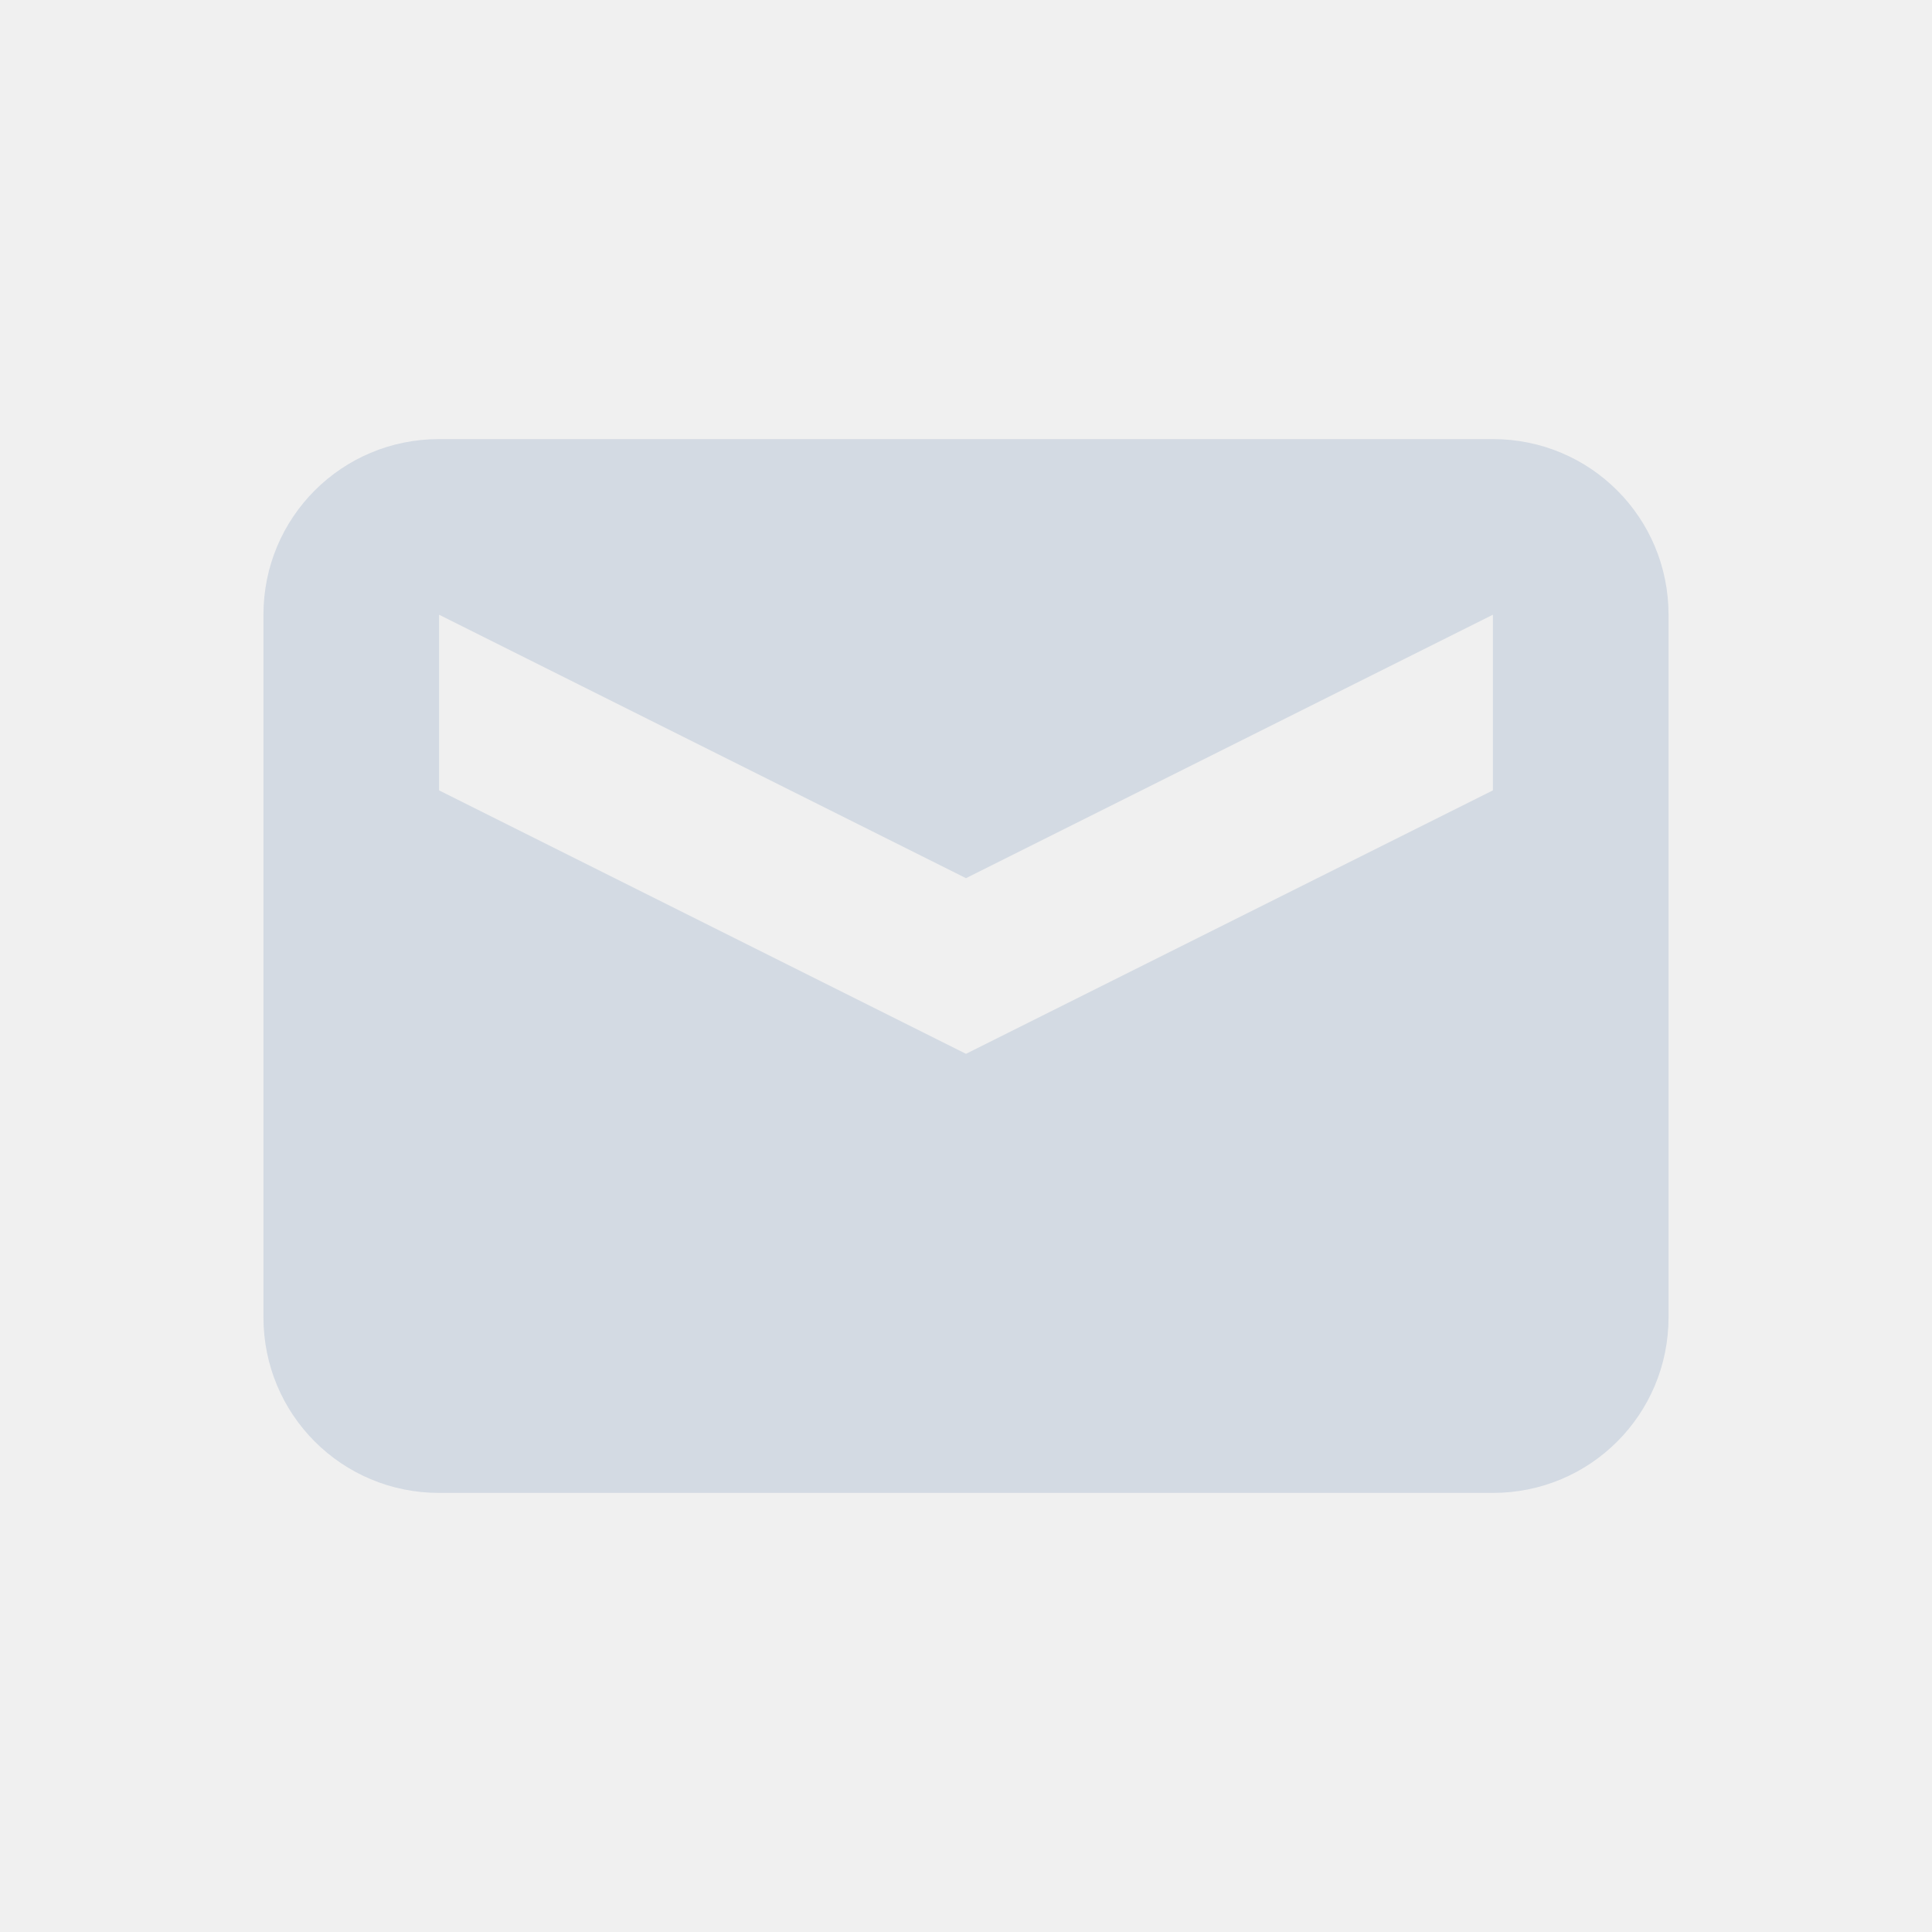
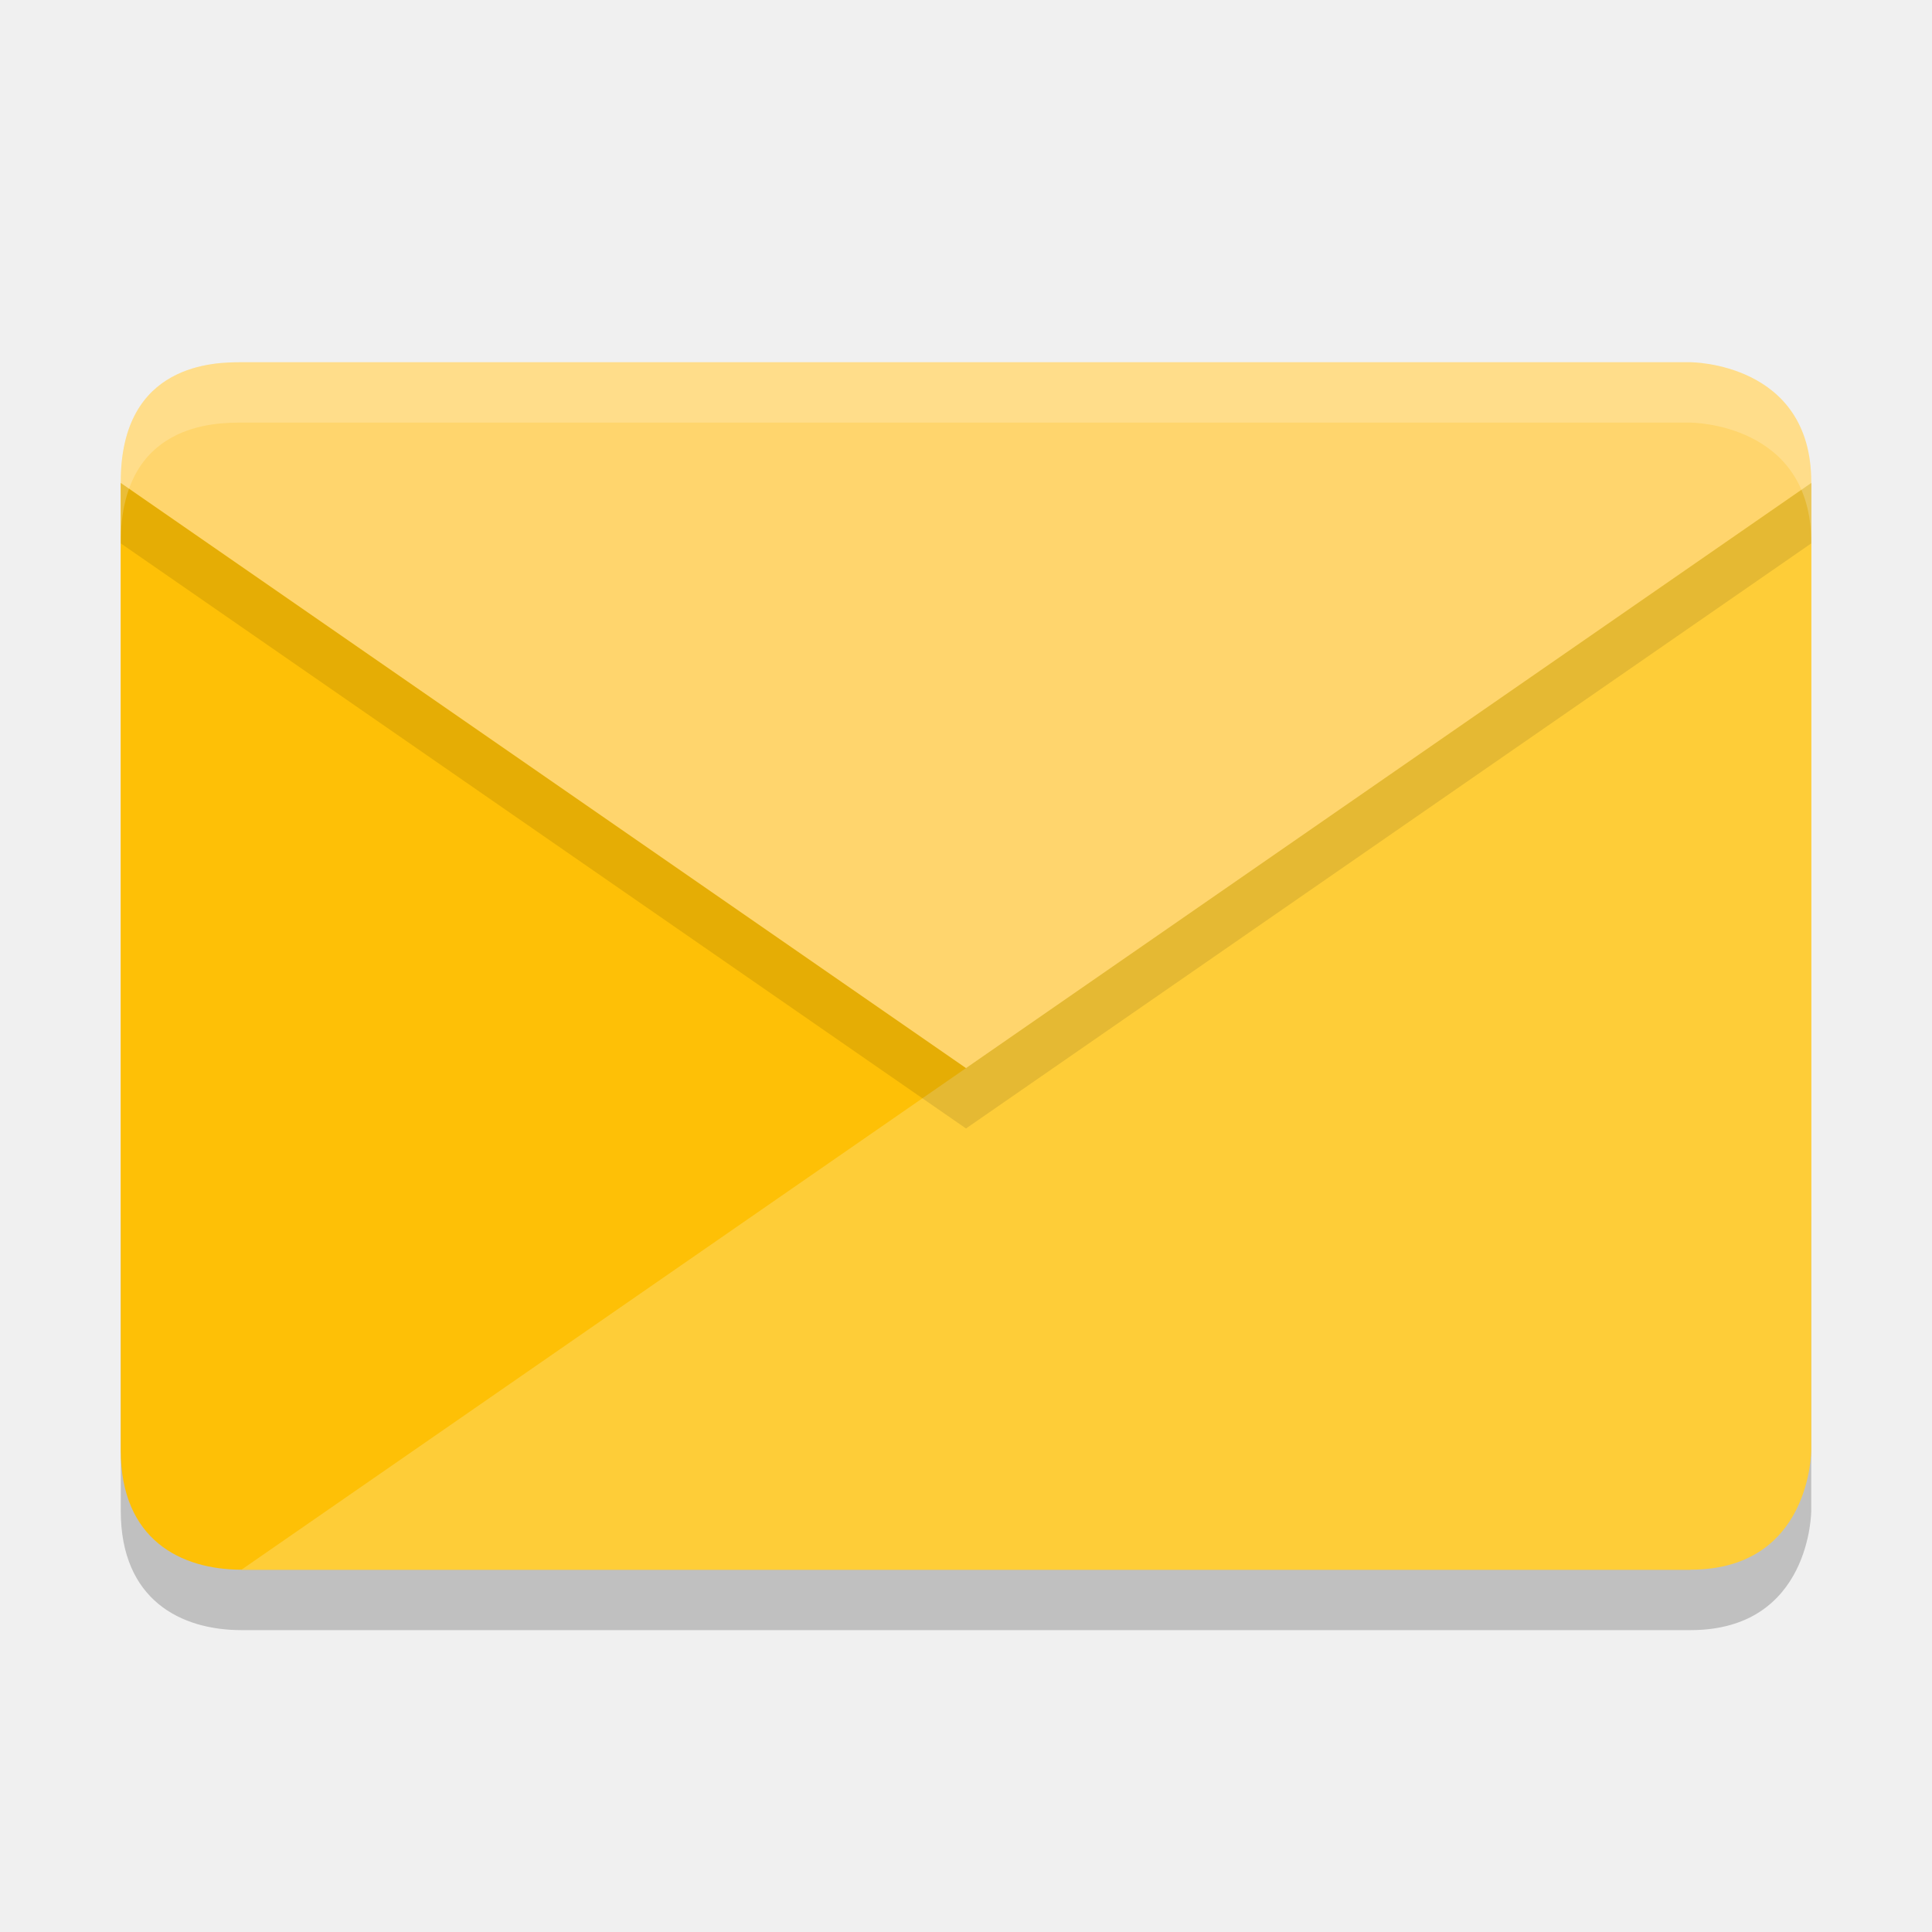
- <svg xmlns="http://www.w3.org/2000/svg" xmlns:ns1="http://www.openswatchbook.org/uri/2009/osb" width="22" height="22" version="1.1" style="enable-background:new">
+ <svg xmlns="http://www.w3.org/2000/svg" xmlns:ns1="http://www.openswatchbook.org/uri/2009/osb" style="enable-background:new" width="32" height="32" version="1.1">
  <defs>
    <linearGradient id="linearGradient5606" ns1:paint="solid">
      <stop id="stop5608" offset="0" style="stop-color:#000000" />
    </linearGradient>
  </defs>
-   <g id="mail-unread" transform="translate(-467.0001,-135)">
-     <path d="m 472,140 c -1.108,0 -2,0.892 -2,2 l 0,8 c 0,1.108 0.892,2 2,2 l 12,0 c 1.108,0 2,-0.892 2,-2 l 0,-8 c 0,-1.108 -0.892,-2 -2,-2 l -12,0 z m 0,2 6,3 6,-3 0,2 -6,3 -6,-3 0,-2 z" style="fill:#d3dae3" />
-     <path d="m 467,135 22,0 0,22 -22,0 z" style="opacity:0;fill:#2b0000;fill-opacity:0.404" />
+   <g id="22-22-mail-unread" transform="translate(-435.0002,-61)">
+     <path style="fill:#d3dae3" d="m 472,140 c -1.108,0 -2,0.892 -2,2 v 8 c 0,1.108 0.892,2 2,2 h 12 c 1.108,0 2,-0.892 2,-2 v -8 c 0,-1.108 -0.892,-2 -2,-2 z m 0,2 6,3 6,-3 v 2 l -6,3 -6,-3 z" />
+     <path style="opacity:0;fill:#2b0000;fill-opacity:0.404" d="m 467,135 h 22 v 22 h -22 z" />
  </g>
-   <g id="mail-unread-new">
-     <path d="m 1.1e-4,-22 22,0 0,22 -22,0 z" style="opacity:0.001" />
-     <path d="m 5,-17 c -1.108,0 -2,0.892 -2,2 l 0,8 c 0,1.108 0.892,2 2,2 l 11,0 c -1.645,0 -3,-1.355 -3,-3 0,-1.645 1.355,-3 3,-3 1.645,0 3,1.355 3,3 l 0,-7 c 0,-1.108 -0.892,-2 -2,-2 l -12,0 z m 0,2 6,3 6,-3 0,2 -6,3 -6,-3 0,-2 z" style="fill:#d3dae3" />
-     <path d="m 16,-10 a 2,2 0 0 0 -2,2 2,2 0 0 0 2,2 2,2 0 0 0 2,-2 2,2 0 0 0 -2,-2 z" style="fill:#5294e2" />
+   <g id="22-22-mail-unread-new" transform="translate(31.99989,64)">
+     <path style="opacity:0.001" d="m 1.1e-4,-22 h 22 V 0 h -22 z" />
+     <path style="fill:#d3dae3" d="m 5,-17 c -1.108,0 -2,0.892 -2,2 v 8 c 0,1.108 0.892,2 2,2 h 11 c -1.645,0 -3,-1.355 -3,-3 0,-1.645 1.355,-3 3,-3 1.645,0 3,1.355 3,3 v -7 c 0,-1.108 -0.892,-2 -2,-2 z m 0,2 6,3 6,-3 v 2 l -6,3 -6,-3 z" />
+     <path style="fill:#5294e2" d="m 16,-10 a 2,2 0 0 0 -2,2 2,2 0 0 0 2,2 2,2 0 0 0 2,-2 2,2 0 0 0 -2,-2 z" />
  </g>
-   <g id="mail-mark-unread-new" transform="translate(0,-22)">
-     <path d="m 1.1e-4,-22 22,0 0,22 -22,0 z" style="opacity:0.001" />
-     <path d="m 5,-17 c -1.108,0 -2,0.892 -2,2 l 0,8 c 0,1.108 0.892,2 2,2 l 11,0 c -1.645,0 -3,-1.355 -3,-3 0,-1.645 1.355,-3 3,-3 1.645,0 3,1.355 3,3 l 0,-7 c 0,-1.108 -0.892,-2 -2,-2 l -12,0 z m 0,2 6,3 6,-3 0,2 -6,3 -6,-3 0,-2 z" style="fill:#d3dae3" />
-     <path d="m 16,-10 a 2,2 0 0 0 -2,2 2,2 0 0 0 2,2 2,2 0 0 0 2,-2 2,2 0 0 0 -2,-2 z" style="fill:#5294e2" />
+   <g id="22-22-mail-mark-unread-new" transform="translate(31.99989,32)">
+     <path style="opacity:0.001" d="m 1.1e-4,-22 h 22 V 0 h -22 z" />
+     <path style="fill:#d3dae3" d="m 5,-17 c -1.108,0 -2,0.892 -2,2 v 8 c 0,1.108 0.892,2 2,2 h 11 c -1.645,0 -3,-1.355 -3,-3 0,-1.645 1.355,-3 3,-3 1.645,0 3,1.355 3,3 v -7 c 0,-1.108 -0.892,-2 -2,-2 z m 0,2 6,3 6,-3 v 2 l -6,3 -6,-3 z" />
+     <path style="fill:#5294e2" d="m 16,-10 a 2,2 0 0 0 -2,2 2,2 0 0 0 2,2 2,2 0 0 0 2,-2 2,2 0 0 0 -2,-2 z" />
+   </g>
+   <g id="mail-unread" transform="translate(0,64)">
+     <rect width="32" height="32" x="0" y="0" style="opacity:0.001" />
+     <path d="m 2.637,10.826 c -0.029,0.019 -0.055,0.041 -0.082,0.061 l -0.016,0.012 v 0.002 c -0.326,0.256 -0.539,0.65 -0.539,1.098 l 1.5e-5,12.199 c 2e-6,2 1.577,2 2,2 h 24 c 0,0 2,0 2,-2 l -2e-5,-12.199 c 0,-0.459 -0.222,-0.861 -0.561,-1.116 l 0.006,-0.008 -13.445,-9.876 c 0,0 -13.445,9.889 -13.363,9.827 z" style="fill:#fe9700" />
+     <path style="opacity:0.2" d="M 2,13 V 29.021 C 2,30.505 3,31 4,31 h 24 c 2,0 2,-1.979 2,-1.979 V 13 l -14,9.691 z" />
+     <path d="m 16,1.001 c 0,0 -13.445,9.888 -13.363,9.826 l -3e-4,-0.002 c -0.029,0.019 -0.055,0.042 -0.082,0.063 l -0.016,0.011 v 0.002 c -0.326,0.256 -0.539,0.65 -0.539,1.098 v 1.002 c 0,-0.448 0.213,-0.844 0.539,-1.1 v -0.002 l 0.016,-0.011 c 0.027,-0.021 0.053,-0.042 0.082,-0.061 -0.082,0.062 13.363,-9.826 13.363,-9.826 l 13.445,9.875 -0.006,0.008 c 0.339,0.255 0.561,0.658 0.561,1.117 v -1.002 c 0,-0.459 -0.222,-0.86 -0.561,-1.115 l 0.006,-0.008 -13.445,-9.875 z" style="opacity:0.1;fill:#ffffff" />
+     <rect width="22" height="18" x="5" y="4" rx="1.5" ry="1.499" style="fill:#ebebeb" />
+     <path d="m 2,11.999 26,18 h -24 c -1,-8e-6 -2,-0.494 -2,-1.978 z" style="fill:#fec006" />
+     <path d="m 28,29.999 c 2,0 2,-1.978 2,-1.978 v -16.022 l -26,18 z" style="fill:#fecd38" />
+     <path d="m 16,6.999 a 5,5 0 0 0 -5,5 5,5 0 0 0 5,5 h 3.5 c 0.277,0 0.5,-0.223 0.5,-0.5 0,-0.277 -0.223,-0.5 -0.5,-0.5 h -3.5 a 4,4 0 0 1 -4,-4 4,4 0 0 1 4,-4 4,4 0 0 1 4,4 v 1.5 c 0,0.277 -0.223,0.5 -0.5,0.5 -0.277,0 -0.5,-0.223 -0.5,-0.5 v -1.5 a 3,3 0 0 0 -3,-3 3,3 0 0 0 -3,3 3,3 0 0 0 3,3 3,3 0 0 0 2.131,-0.891 c 0.233,0.525 0.756,0.891 1.369,0.891 0.831,0 1.5,-0.669 1.5,-1.5 v -1.5 a 5,5 0 0 0 -5,-5 z m 0,3 a 2,2 0 0 1 2,2 2,2 0 0 1 -2,2 2,2 0 0 1 -2,-2 2,2 0 0 1 2,-2 z" style="fill:#848484" />
+   </g>
+   <g id="mail-unread-new" transform="translate(0,64)">
+     <rect style="opacity:0.001" width="32" height="32" x="0" y="-32" />
+     <path d="M 2,-23 V -6.979 C 2,-5.495 3,-5 4,-5 h 24 c 2,0 2,-1.979 2,-1.979 V -23 l -14,9.691 z" style="opacity:0.2" />
+     <path d="m 4,-26 c -0.423,0 -2,1.38e-4 -2,1.984 v 12.104 c 0,0.445 0.213,0.834 0.539,1.088 v 0.002 l 0.016,0.014 c 0.027,0.021 0.053,0.042 0.082,0.061 v -0.002 c -0.04,-0.03 3.248,1.07 6.51,3.45 H 22.861 l 6.584,-3.499 -0.006,-0.008 C 29.778,-11.06 30,-11.457 30,-11.912 V -24.016 C 30,-26 28,-26 28,-26 Z" style="fill:#ffd56d" />
+     <path style="fill:#fec006" d="m 2,-24.001 26,18 h -24 c -1,-8e-6 -2,-0.494 -2,-1.978 z" />
+     <path style="fill:#fecd38" d="m 28,-6.001 c 2,0 2,-1.978 2,-1.978 v -16.022 l -26,18 z" />
+     <path d="m 2,-24 v 1 L 16,-13.309 30,-23 v -1 l -14,9.691 z" style="opacity:0.1" />
+     <path d="m 4,-26 c -0.423,0 -2,1.38e-4 -2,1.984 v 1 C 2,-25 3.577,-25 4,-25 h 24 c 0,0 2,1.38e-4 2,1.984 v -1 C 30,-26 28,-26 28,-26 Z" style="opacity:0.2;fill:#ffffff" />
+   </g>
+   <g id="mail-mark-unread-new" transform="translate(0,32)">
+     <rect width="32" height="32" x="0" y="-32" style="opacity:0.001" />
+     <path style="opacity:0.2" d="M 2,-23 V -6.979 C 2,-5.495 3,-5 4,-5 h 24 c 2,0 2,-1.979 2,-1.979 V -23 l -14,9.691 z" />
+     <path style="fill:#ffd56d" d="m 4,-26 c -0.423,0 -2,1.38e-4 -2,1.984 v 12.104 c 0,0.445 0.213,0.834 0.539,1.088 v 0.002 l 0.016,0.014 c 0.027,0.021 0.053,0.042 0.082,0.061 v -0.002 c -0.04,-0.03 3.248,1.07 6.51,3.45 H 22.861 l 6.584,-3.499 -0.006,-0.008 C 29.778,-11.06 30,-11.457 30,-11.912 V -24.016 C 30,-26 28,-26 28,-26 Z" />
+     <path d="m 2,-24.001 26,18 h -24 c -1,-8e-6 -2,-0.494 -2,-1.978 z" style="fill:#fec006" />
+     <path d="m 28,-6.001 c 2,0 2,-1.978 2,-1.978 v -16.022 l -26,18 z" style="fill:#fecd38" />
+     <path style="opacity:0.1" d="m 2,-24 v 1 L 16,-13.309 30,-23 v -1 l -14,9.691 z" />
+     <path style="opacity:0.2;fill:#ffffff" d="m 4,-26 c -0.423,0 -2,1.38e-4 -2,1.984 v 1 C 2,-25 3.577,-25 4,-25 h 24 c 0,0 2,1.38e-4 2,1.984 v -1 C 30,-26 28,-26 28,-26 Z" />
  </g>
</svg>
